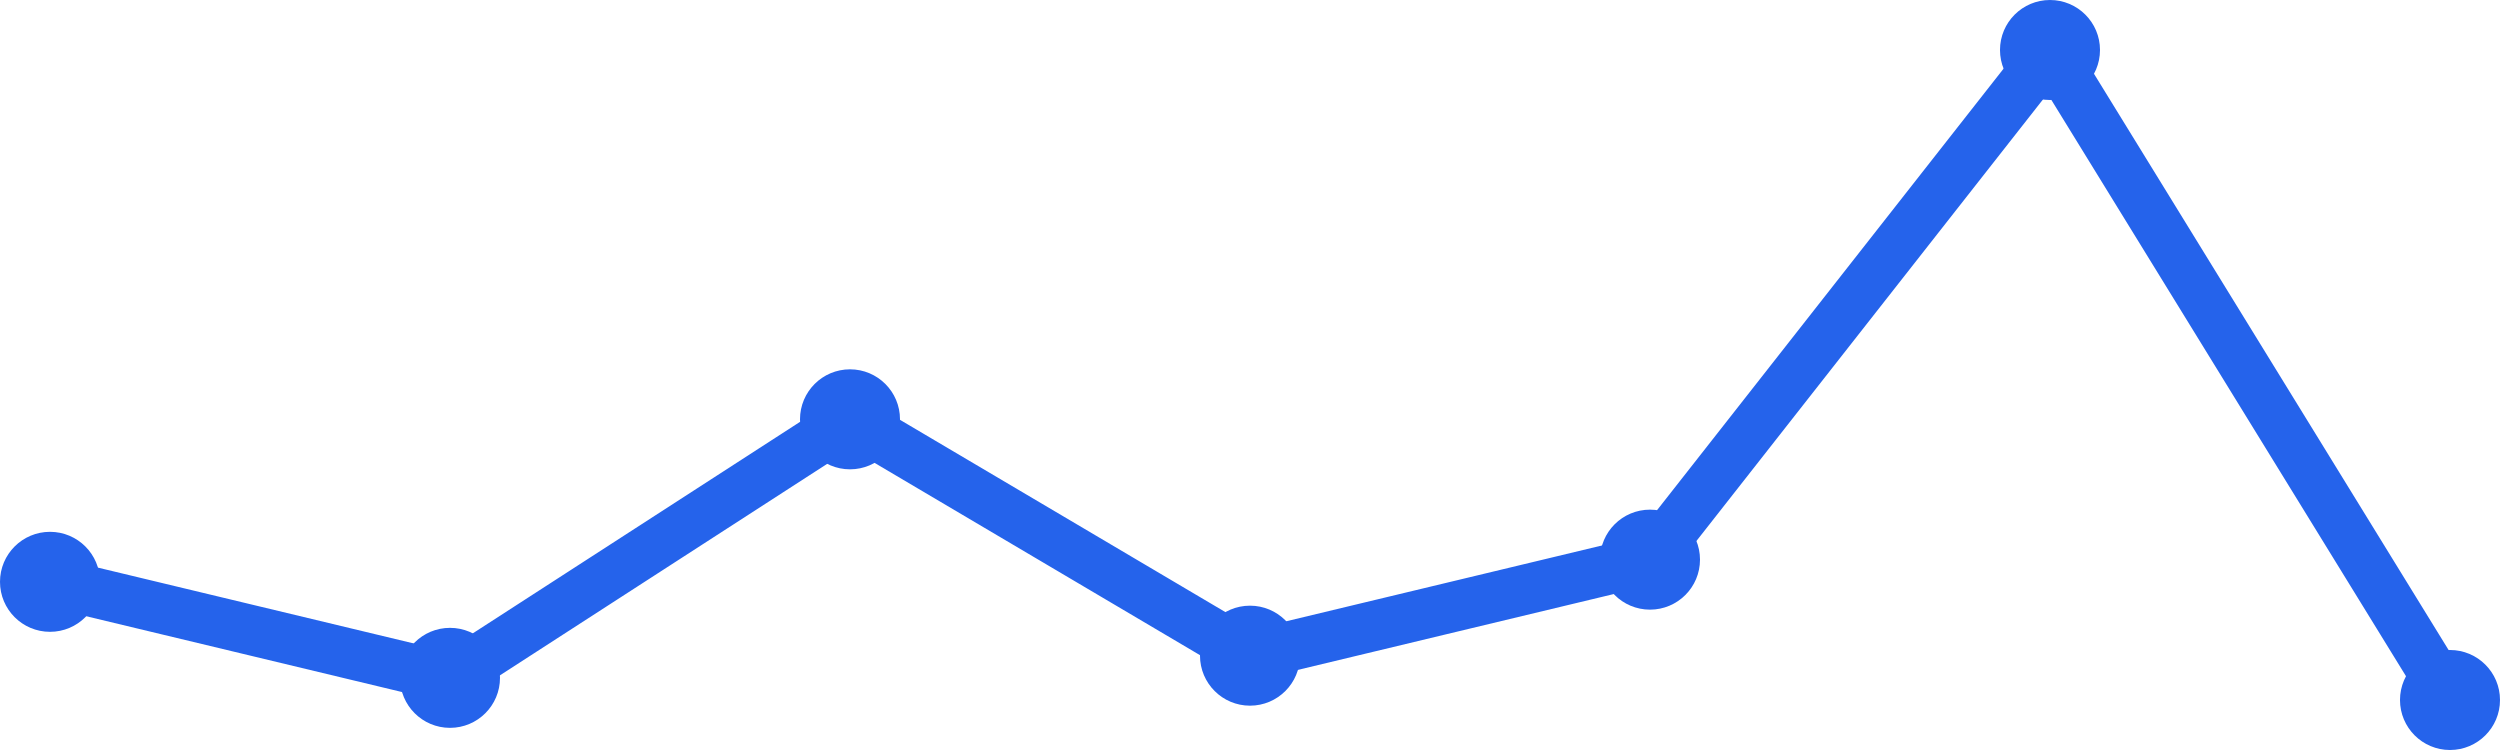
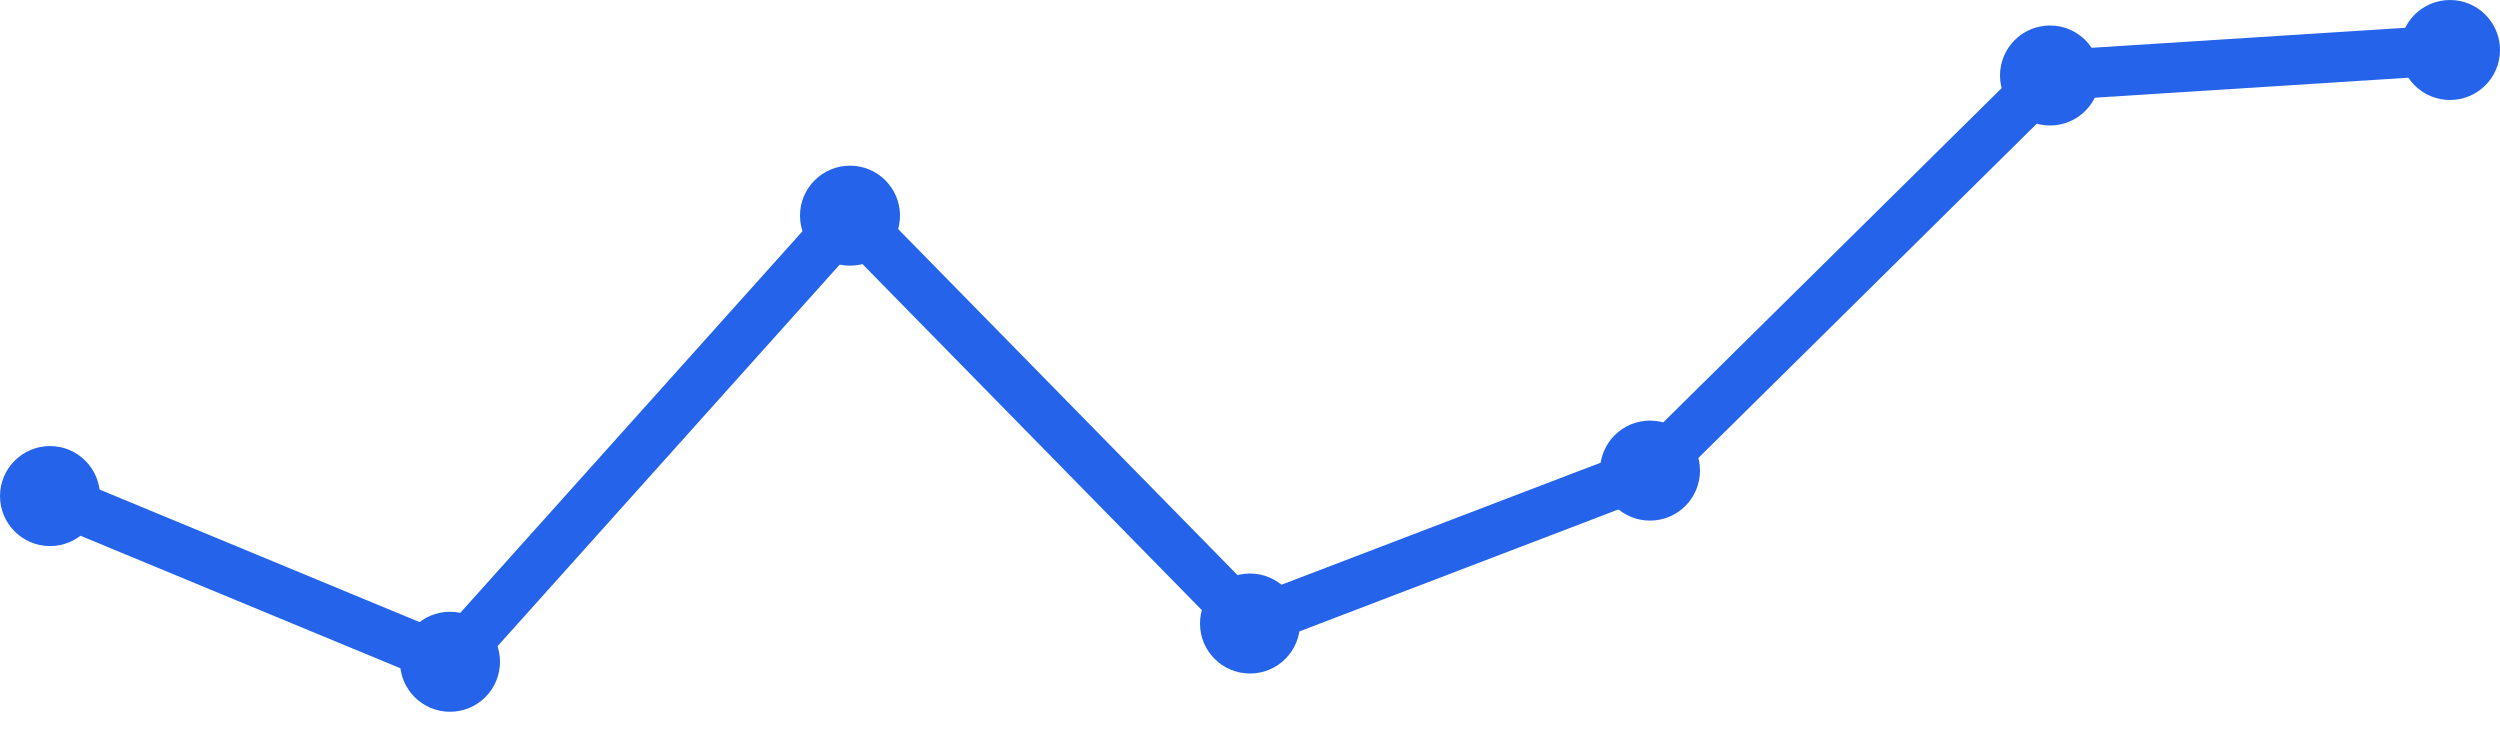
<svg xmlns="http://www.w3.org/2000/svg" width="100" height="30" viewBox="0 0 100 30">
-   <path d="M 2,23.273 L 18,27.114 L 34,16.773 L 50,26.227 L 66,22.386 L 82,2 L 98,28" fill="none" stroke="#2563eb" stroke-width="2" stroke-linecap="round" stroke-linejoin="round" />
-   <circle cx="2" cy="23.273" r="2" fill="#2563eb" />
-   <circle cx="18" cy="27.114" r="2" fill="#2563eb" />
-   <circle cx="34" cy="16.773" r="2" fill="#2563eb" />
-   <circle cx="50" cy="26.227" r="2" fill="#2563eb" />
-   <circle cx="66" cy="22.386" r="2" fill="#2563eb" />
-   <circle cx="82" cy="2" r="2" fill="#2563eb" />
-   <circle cx="98" cy="28" r="2" fill="#2563eb" />
+   <path d="M 2,19.843 L 18,26.471 L 34,8.627 L 50,24.941 L 66,18.824 L 82,3.02 L 98,2" fill="none" stroke="#2563eb" stroke-width="2" stroke-linecap="round" stroke-linejoin="round" />
+   <circle cx="2" cy="19.843" r="2" fill="#2563eb" />
+   <circle cx="18" cy="26.471" r="2" fill="#2563eb" />
+   <circle cx="34" cy="8.627" r="2" fill="#2563eb" />
+   <circle cx="50" cy="24.941" r="2" fill="#2563eb" />
+   <circle cx="66" cy="18.824" r="2" fill="#2563eb" />
+   <circle cx="82" cy="3.02" r="2" fill="#2563eb" />
+   <circle cx="98" cy="2" r="2" fill="#2563eb" />
</svg>
